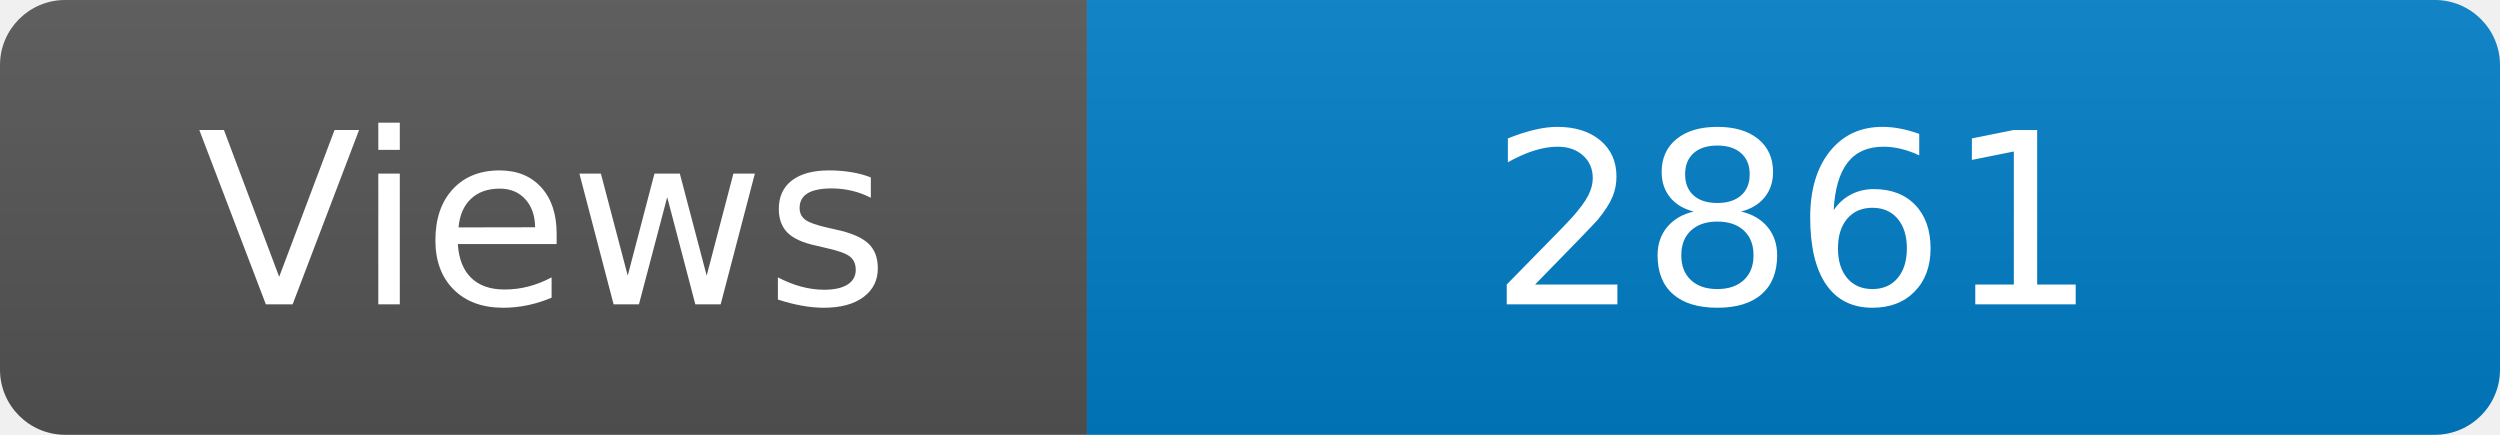
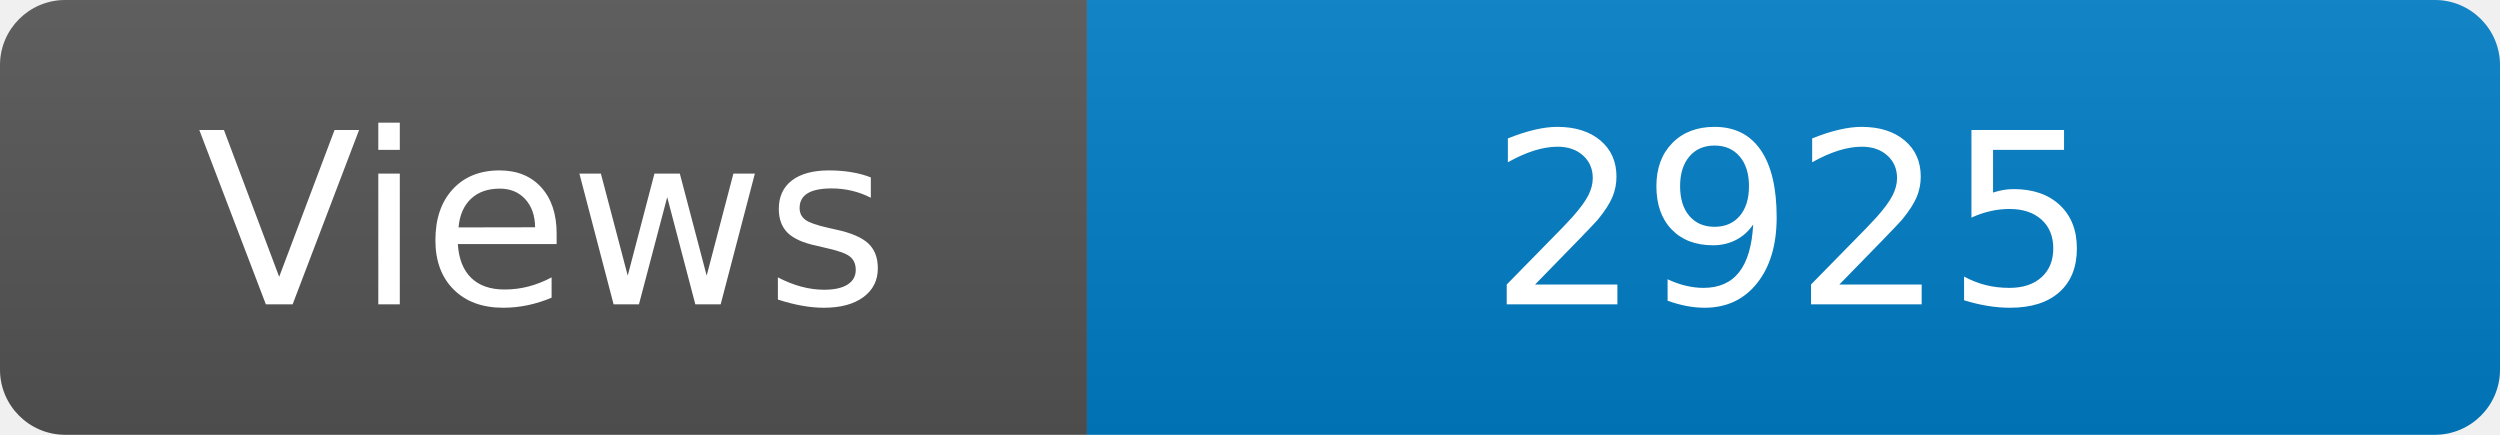
<svg xmlns="http://www.w3.org/2000/svg" width="115" height="20" role="img" aria-label="Maintained?: yes">
  <linearGradient id="s" x2="0" y2="100%">
    <stop offset="0" stop-color="#bbb" stop-opacity=".1" />
    <stop offset="1" stop-opacity=".1" />
  </linearGradient>
  <clipPath id="r">
    <rect width="115" height="20" rx="3" fill="#fff" />
  </clipPath>
  <g clip-path="url(#r)">
    <rect width="50" height="20" fill="#555" />
    <rect x="50" width="160" height="20" fill="#007ec6" />
    <rect width="115" height="20" fill="url(#s)" />
  </g>
  <g fill="#fff" text-anchor="middle" font-family="Verdana,Geneva,DejaVu Sans,sans-serif" font-size="110">
    <text x="250" y="140" transform="scale(.1)" fill="#fff">Views</text>
-     <text x="825" y="140" transform="scale(.1)" fill="#fff">2861</text>
+     <text x="825" y="140" transform="scale(.1)" fill="#fff">2925</text>
  </g>
</svg>
